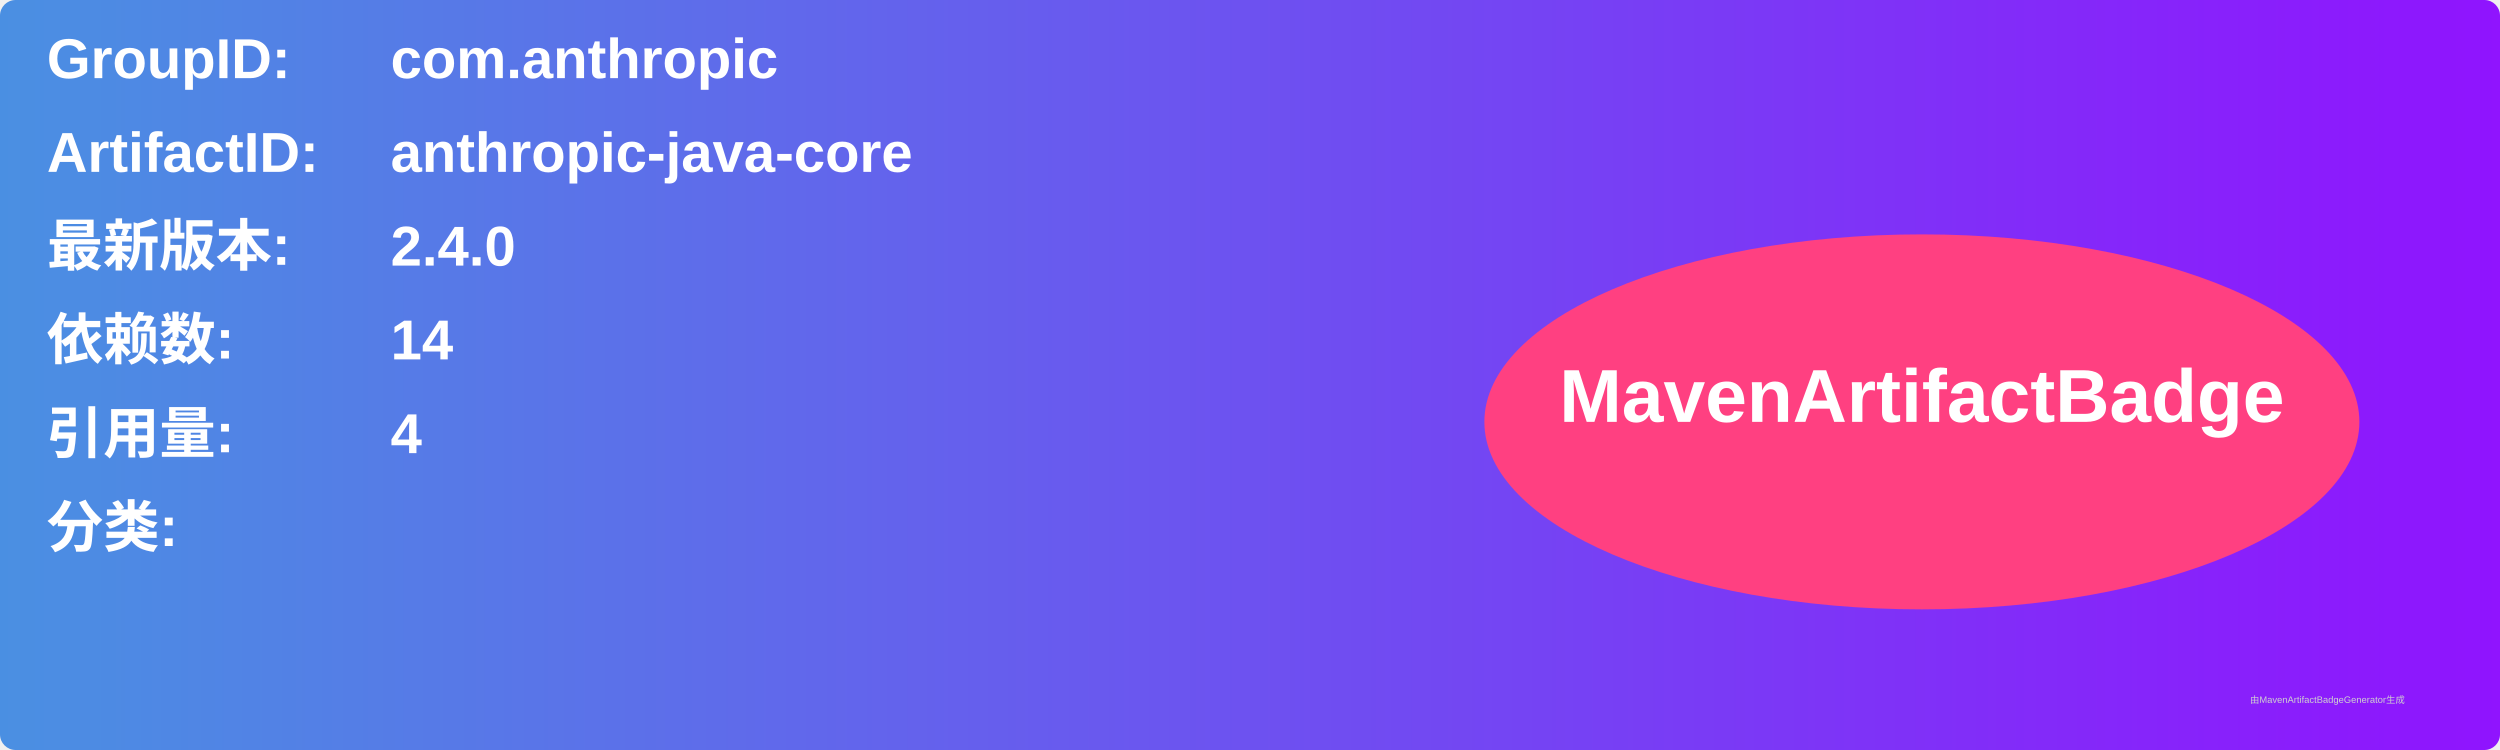
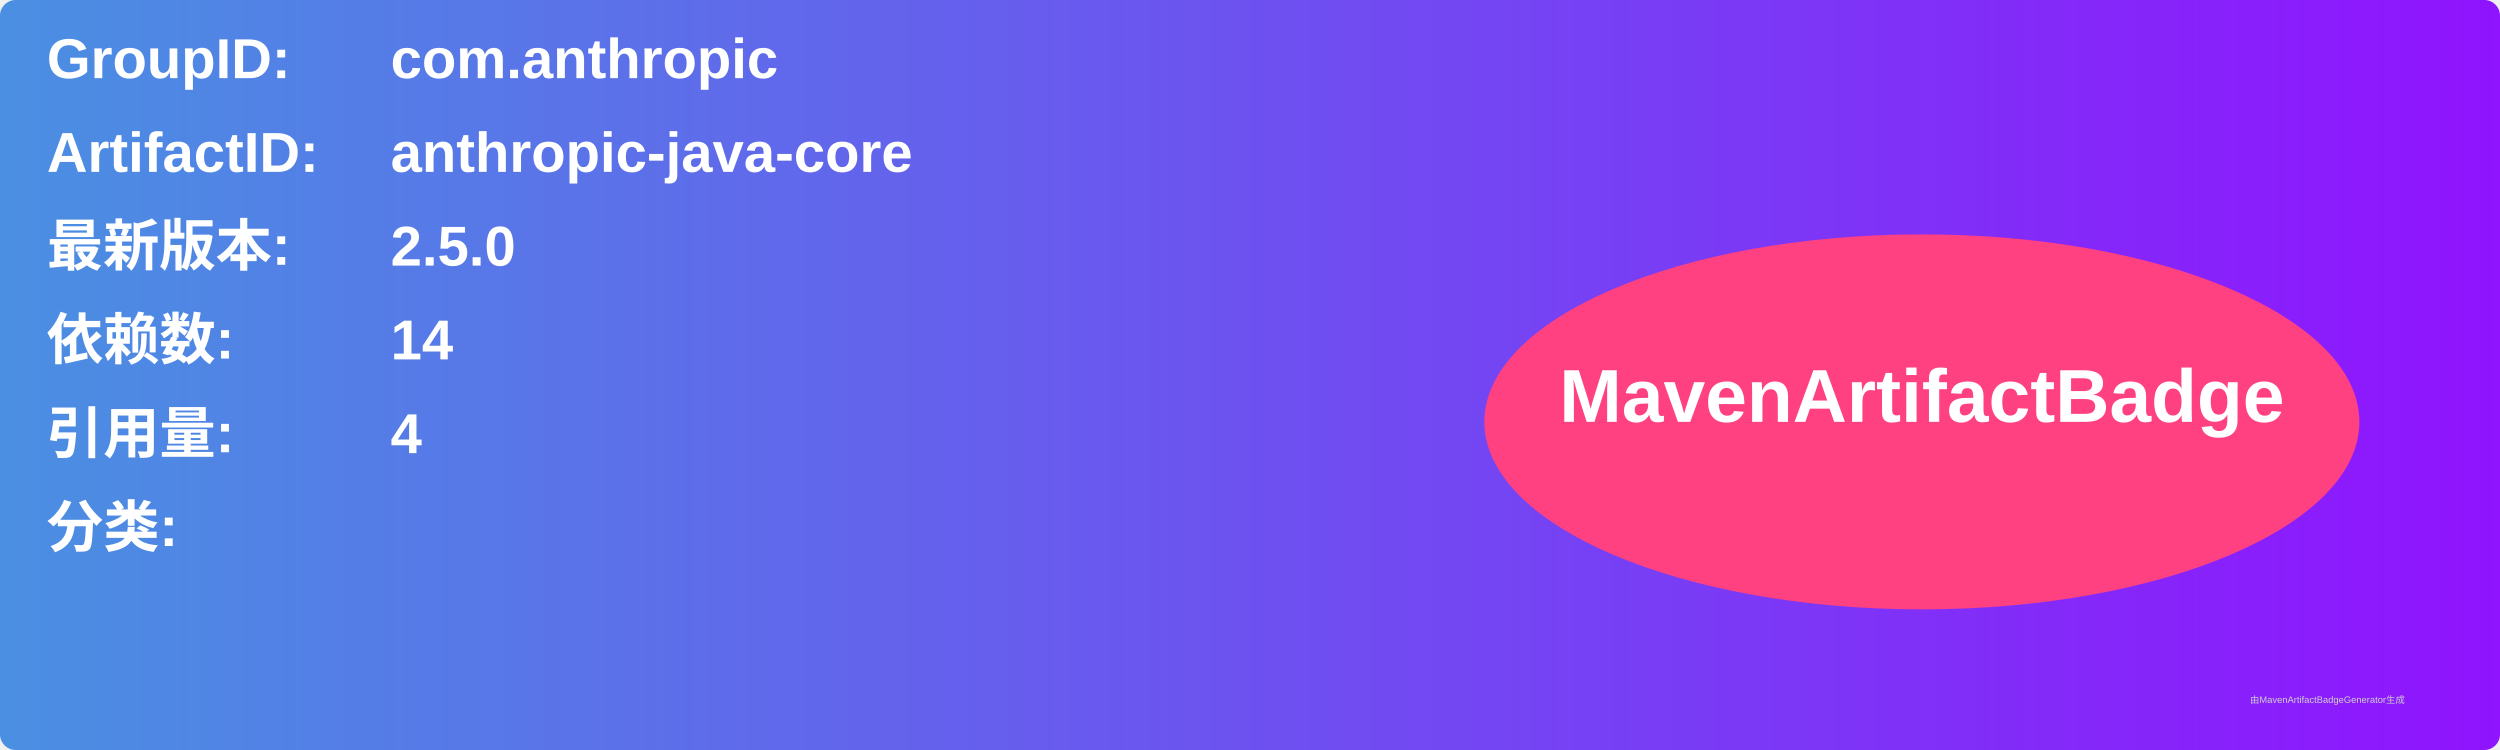
<svg xmlns="http://www.w3.org/2000/svg" width="800" height="240" viewBox="0 0 800 240">
  <linearGradient id="grad" x1="0%" y1="0%" x2="100%" y2="0%">
    <stop offset="0%" stop-color="#4a90e2" />
    <stop offset="100%" stop-color="#9013fe" />
  </linearGradient>
  <rect width="100%" height="100%" rx="5" ry="5" fill="url(#grad)" />
  <g transform="translate(15, 15)">
    <text x="0" y="10" font-family="Arial" font-size="18" fill="white" font-weight="bold" width="260">GroupID:</text>
    <text x="110" y="10" font-family="Arial" font-size="18" fill="white" font-weight="bold" width="460">com.anthropic</text>
    <text x="0" y="40" font-family="Arial" font-size="18" fill="white" font-weight="bold" width="260">ArtifactID:</text>
    <text x="110" y="40" font-family="Arial" font-size="18" fill="white" font-weight="bold" width="460">anthropic-java-core</text>
    <text x="0" y="70" font-family="Arial" font-size="18" fill="white" font-weight="bold">最新版本:</text>
    <text x="110" y="70" font-family="Arial" font-size="18" fill="white" font-weight="bold">
-       <tspan font-weight="bold">2.4.0</tspan>
+       <tspan font-weight="bold">2.5.0</tspan>
    </text>
    <text x="0" y="100" font-family="Arial" font-size="18" fill="white" font-weight="bold">依赖数: </text>
    <text x="110" y="100" font-family="Arial" font-size="18" fill="white">
      <tspan font-weight="bold">14</tspan>
    </text>
    <text x="0" y="130" font-family="Arial" font-size="18" fill="white" font-weight="bold">引用量: </text>
    <text x="110" y="130" font-family="Arial" font-size="18" fill="white">
      <tspan font-weight="bold">4</tspan>
    </text>
    <text x="0" y="160" font-family="Arial" font-size="18" fill="white" font-weight="bold">分类:</text>
    <text x="10" y="190" font-family="Arial" font-size="10" fill="white">
      <tspan font-weight="bold" />
    </text>
    <ellipse cx="600" cy="120" rx="140" ry="60" fill="#ff4081" />
    <text x="600" y="120" text-anchor="middle" font-family="Arial" font-size="24" fill="white" font-weight="bold">MavenArtifactBadge</text>
  </g>
  <text x="720" y="225" font-family="Arial" font-size="3" fill="#d0d0d0">由MavenArtifactBadgeGenerator生成</text>
</svg>
